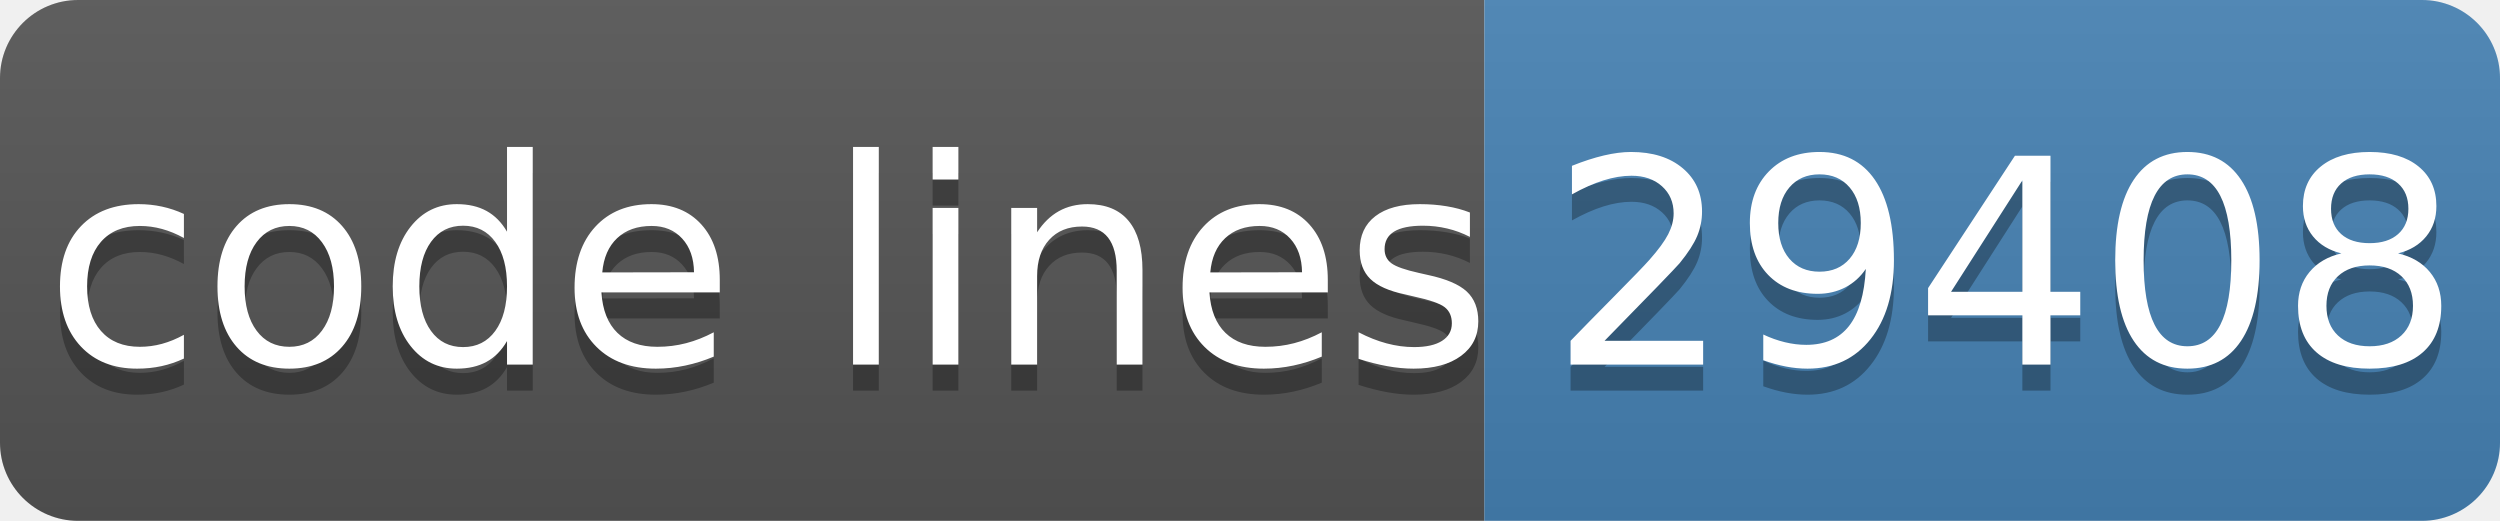
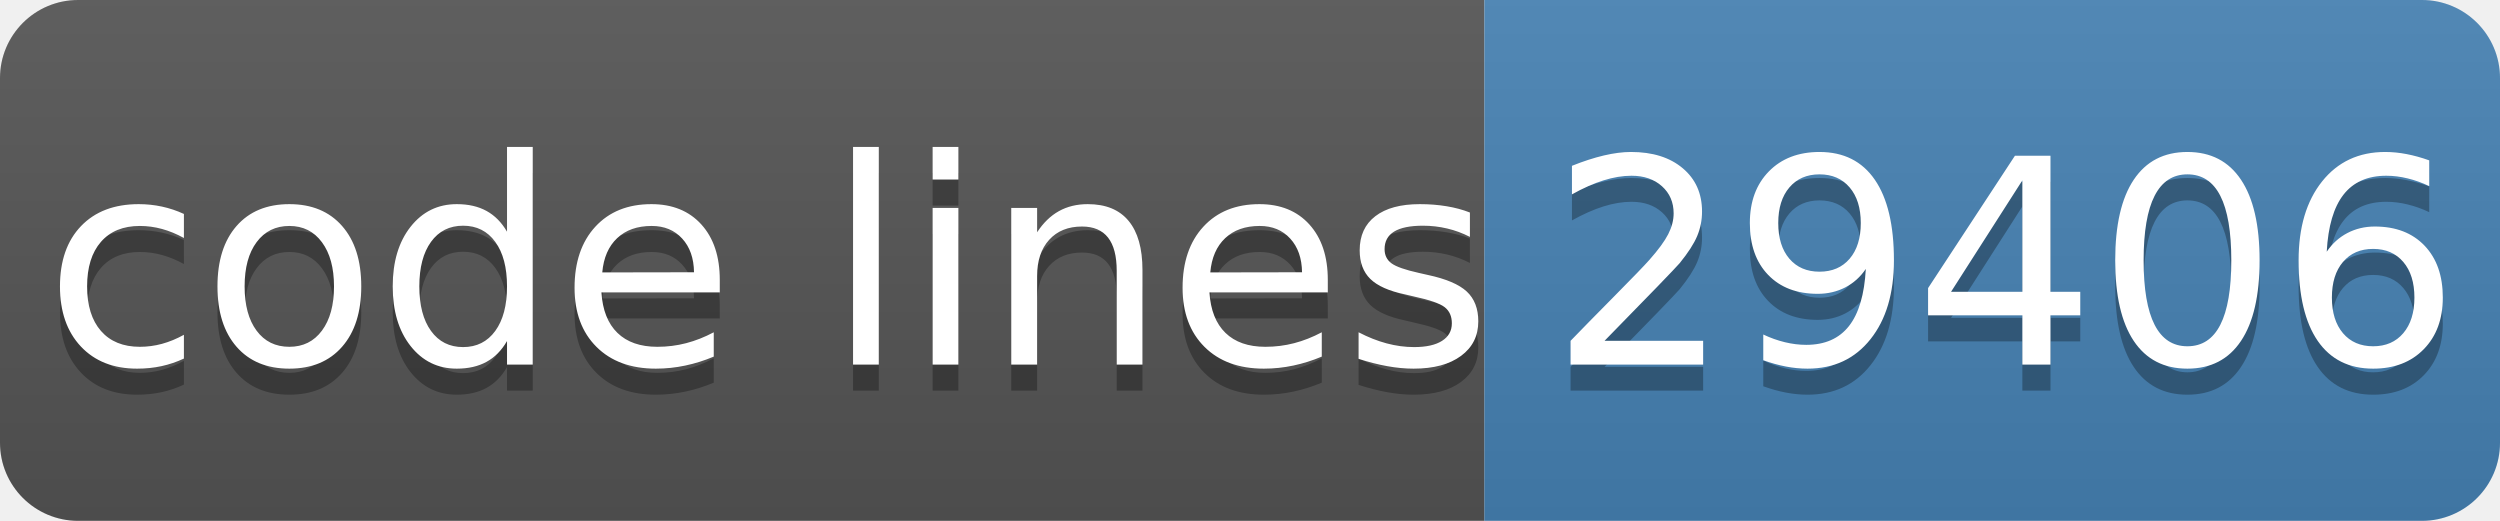
- <svg xmlns="http://www.w3.org/2000/svg" width="96" height="20" role="img" aria-label="code lines: 29408">
+ <svg xmlns="http://www.w3.org/2000/svg" width="96" height="20" role="img" aria-label="code lines: 29406">
  <linearGradient id="s" x2="0" y2="100%">
    <stop offset="0" stop-color="#bbb" stop-opacity=".1" />
    <stop offset="1" stop-opacity=".1" />
  </linearGradient>
  <clipPath id="r">
    <rect width="96" height="20" rx="3" fill="#fff" />
  </clipPath>
  <g clip-path="url(#r)">
    <rect width="57" height="20" fill="#555" />
    <rect x="57" width="40" height="20" fill="#4682b4" />
    <rect width="96" height="20" fill="url(#s)" />
  </g>
  <g fill="#fff" text-anchor="middle" font-family="Verdana,Geneva,DejaVu Sans,sans-serif" text-rendering="geometricPrecision" font-size="110">
    <text aria-hidden="true" x="295" y="150" fill="#010101" fill-opacity=".3" transform="scale(.1)" textLength="510">code lines</text>
    <text x="295" y="140" transform="scale(.1)" fill="#fff" textLength="510">code lines</text>
-     <text aria-hidden="true" x="770" y="150" fill="#010101" fill-opacity=".3" transform="scale(.1)" textLength="320">29408</text>
-     <text x="770" y="140" transform="scale(.1)" fill="#fff" textLength="320">29408</text>
+     <text aria-hidden="true" x="770" y="150" fill="#010101" fill-opacity=".3" transform="scale(.1)" textLength="320">29406</text>
+     <text x="770" y="140" transform="scale(.1)" fill="#fff" textLength="320">29406</text>
  </g>
</svg>
